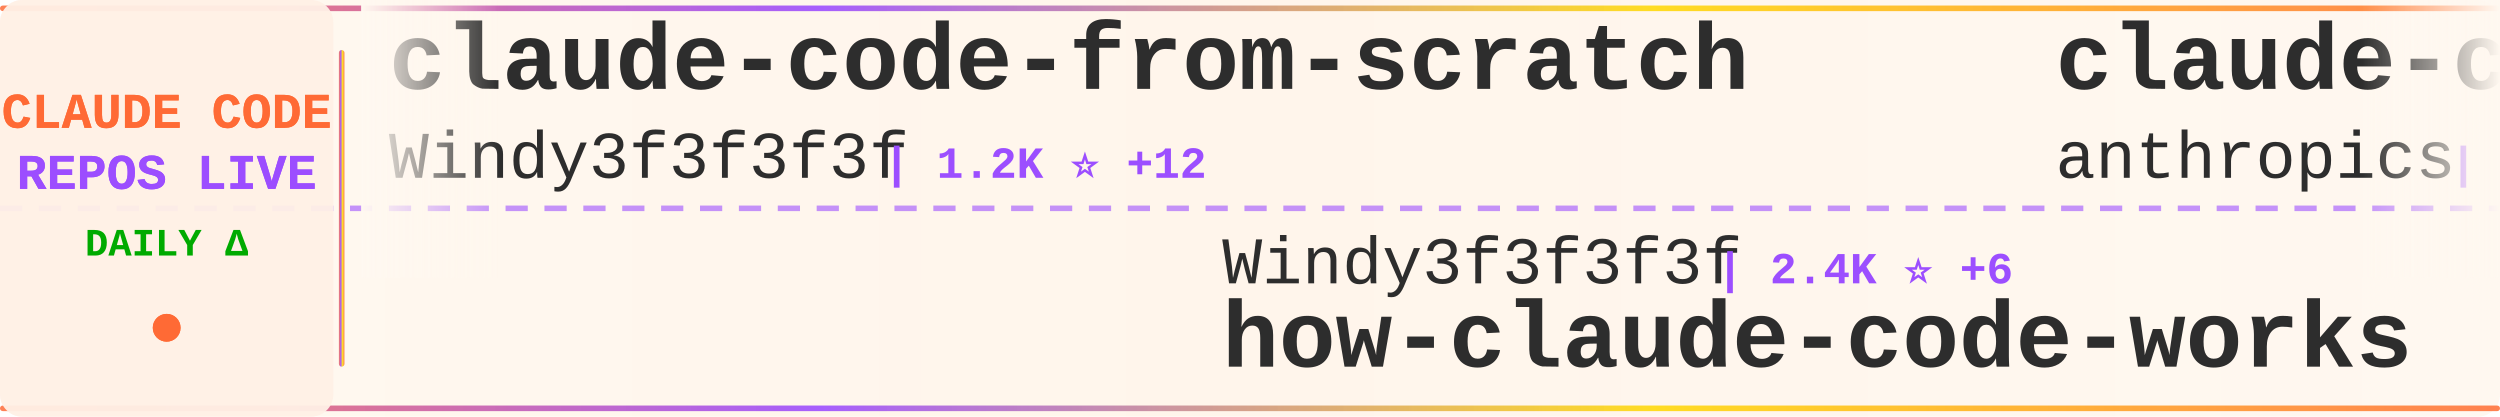
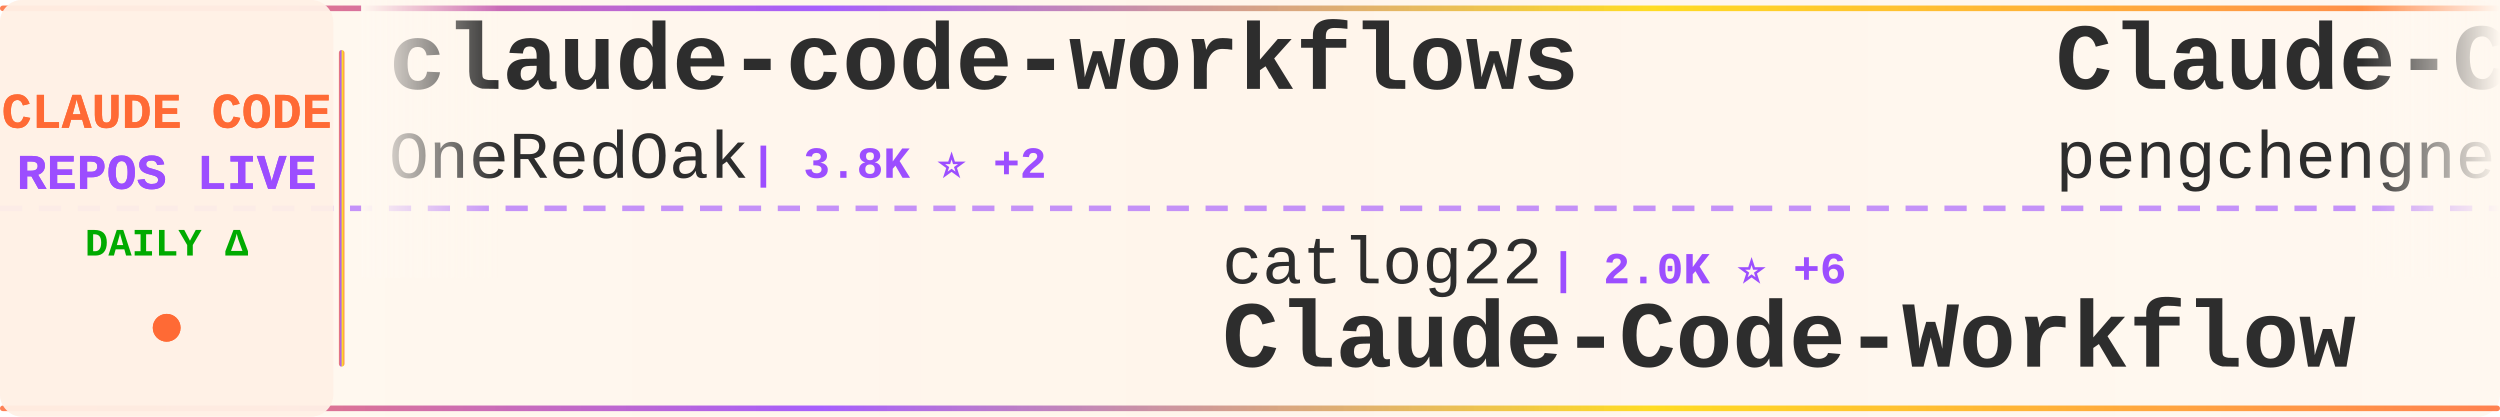
<svg xmlns="http://www.w3.org/2000/svg" width="900" height="150">
  <defs>
    <linearGradient id="tickerBg" x1="0%" y1="0%" x2="100%" y2="0%">
      <stop offset="0%" style="stop-color:#fff8f0;stop-opacity:0.98" />
      <stop offset="50%" style="stop-color:#fff5eb;stop-opacity:1" />
      <stop offset="100%" style="stop-color:#fff8f0;stop-opacity:0.98" />
    </linearGradient>
    <linearGradient id="borderGrad" x1="0%" y1="0%" x2="100%" y2="0%">
      <stop offset="0%" style="stop-color:#FF6B35;stop-opacity:0.85">
        <animate attributeName="stop-opacity" values="0.85;1;0.85" dur="2s" repeatCount="indefinite" />
      </stop>
      <stop offset="33%" style="stop-color:#9C4EFF;stop-opacity:0.9">
        <animate attributeName="stop-opacity" values="0.9;1;0.9" dur="2.2s" repeatCount="indefinite" />
      </stop>
      <stop offset="66%" style="stop-color:#FFD700;stop-opacity:0.85">
        <animate attributeName="stop-opacity" values="0.85;1;0.85" dur="1.8s" repeatCount="indefinite" />
      </stop>
      <stop offset="100%" style="stop-color:#FF6B35;stop-opacity:0.85">
        <animate attributeName="stop-opacity" values="0.85;1;0.85" dur="2s" repeatCount="indefinite" />
      </stop>
    </linearGradient>
    <filter id="textGlow">
      <feGaussianBlur stdDeviation="0.15" result="coloredBlur" />
      <feMerge>
        <feMergeNode in="coloredBlur" />
        <feMergeNode in="SourceGraphic" />
      </feMerge>
    </filter>
    <filter id="metricGlow">
      <feGaussianBlur stdDeviation="0.2" result="coloredBlur" />
      <feMerge>
        <feMergeNode in="coloredBlur" />
        <feMergeNode in="SourceGraphic" />
      </feMerge>
    </filter>
    <linearGradient id="leftFade" x1="0%" y1="0%" x2="100%" y2="0%">
      <stop offset="0%" style="stop-color:#fff8f0;stop-opacity:1" />
      <stop offset="100%" style="stop-color:#fff8f0;stop-opacity:0" />
    </linearGradient>
    <linearGradient id="rightFade" x1="0%" y1="0%" x2="100%" y2="0%">
      <stop offset="0%" style="stop-color:#fff8f0;stop-opacity:0" />
      <stop offset="100%" style="stop-color:#fff8f0;stop-opacity:1" />
    </linearGradient>
  </defs>
  <rect width="900" height="150" fill="url(#tickerBg)" rx="8" />
  <rect x="0" y="2" width="900" height="2" fill="url(#borderGrad)" rx="1" />
  <rect x="0" y="146" width="900" height="2" fill="url(#borderGrad)" rx="1" />
  <line x1="0" y1="75" x2="900" y2="75" stroke="#9C4EFF" stroke-width="2" stroke-dasharray="8 6" opacity="0.6" />
  <rect x="0" y="0" width="120" height="150" fill="#fff0e6" opacity="0.95" rx="8" />
  <text x="60" y="46" font-family="'Courier New', monospace" font-size="18" font-weight="bold" fill="#FF6B35" text-anchor="middle" filter="url(#textGlow)">
    CLAUDE CODE
  </text>
  <text x="60" y="68" font-family="'Courier New', monospace" font-size="18" font-weight="bold" fill="#9C4EFF" text-anchor="middle" filter="url(#textGlow)">
    REPOS LIVE
  </text>
  <text x="60" y="92" font-family="'Courier New', monospace" font-size="14" font-weight="bold" fill="#00aa00" text-anchor="middle">
    DAILY Δ
  </text>
  <circle cx="60" cy="118" r="5" fill="#FF6B35" filter="url(#metricGlow)">
    <animate attributeName="r" values="4;6;4" dur="1.5s" repeatCount="indefinite" />
    <animate attributeName="opacity" values="0.6;1;0.6" dur="1.5s" repeatCount="indefinite" />
  </circle>
  <rect x="122" y="18" width="2" height="114" fill="url(#borderGrad)" rx="1" />
  <clipPath id="tickerClip">
    <rect x="130" y="0" width="770" height="150" />
  </clipPath>
  <g clip-path="url(#tickerClip)">
    <g id="tickerItems">
      <animateTransform attributeName="transform" attributeType="XML" type="translate" from="0 0" to="-3000 0" dur="54s" repeatCount="indefinite" />
      <g transform="translate(0, 0)">
-         <text x="140" y="32" font-family="'Courier New', monospace" font-size="34" font-weight="bold" fill="#2d2d2d">claude-code-from-scratch</text>
-         <text x="140" y="64" font-family="'Courier New', monospace" font-size="24" font-weight="normal" fill="#2d2d2d" opacity="1.0">Windy3f3f3f3f</text>
-         <text x="318" y="64" font-family="'Courier New', monospace" font-size="16" font-weight="bold" fill="#9C4EFF"> | 1.2K ⭐ +12</text>
+         <text x="140" y="32" font-family="'Courier New', monospace" font-size="34" font-weight="bold" fill="#2d2d2d">claude-code-workflows</text>
+         <text x="140" y="64" font-family="'Courier New', monospace" font-size="24" font-weight="normal" fill="#2d2d2d" opacity="1.0">OneRedOak</text>
+         <text x="270" y="64" font-family="'Courier New', monospace" font-size="16" font-weight="bold" fill="#9C4EFF"> | 3.8K ⭐ +2</text>
      </g>
      <g transform="translate(300, 0)">
+         <text x="140" y="102" font-family="'Courier New', monospace" font-size="24" font-weight="normal" fill="#2d2d2d" opacity="1.0">catlog22</text>
+         <text x="258" y="102" font-family="'Courier New', monospace" font-size="16" font-weight="bold" fill="#9C4EFF"> | 2.0K ⭐ +6</text>
+         <text x="140" y="132" font-family="'Courier New', monospace" font-size="34" font-weight="bold" fill="#2d2d2d">Claude-Code-Workflow</text>
+       </g>
+       <g transform="translate(600, 0)">
+         <text x="140" y="32" font-family="'Courier New', monospace" font-size="34" font-weight="bold" fill="#2d2d2d">Claude-Code</text>
+         <text x="140" y="64" font-family="'Courier New', monospace" font-size="24" font-weight="normal" fill="#2d2d2d" opacity="1.0">pengchengneo</text>
+         <text x="306" y="64" font-family="'Courier New', monospace" font-size="16" font-weight="bold" fill="#9C4EFF"> | 1.4K ⭐ +5</text>
+       </g>
+       <g transform="translate(900, 0)">
+         <text x="140" y="102" font-family="'Courier New', monospace" font-size="24" font-weight="normal" fill="#2d2d2d" opacity="1.0">JrCx7scC</text>
+         <text x="258" y="102" font-family="'Courier New', monospace" font-size="16" font-weight="bold" fill="#9C4EFF"> | 368 ⭐</text>
+         <text x="140" y="132" font-family="'Courier New', monospace" font-size="34" font-weight="bold" fill="#2d2d2d">claude-code-source</text>
+       </g>
+       <g transform="translate(1200, 0)">
+         <text x="140" y="32" font-family="'Courier New', monospace" font-size="34" font-weight="bold" fill="#2d2d2d">claude-code-proxy</text>
+         <text x="140" y="64" font-family="'Courier New', monospace" font-size="24" font-weight="normal" fill="#2d2d2d" opacity="1.0">fuergaosi233</text>
+         <text x="306" y="64" font-family="'Courier New', monospace" font-size="16" font-weight="bold" fill="#9C4EFF"> | 2.6K ⭐ +1</text>
+       </g>
+       <g transform="translate(1500, 0)">
        <text x="140" y="102" font-family="'Courier New', monospace" font-size="24" font-weight="normal" fill="#2d2d2d" opacity="1.0">Windy3f3f3f3f</text>
-         <text x="318" y="102" font-family="'Courier New', monospace" font-size="16" font-weight="bold" fill="#9C4EFF"> | 2.4K ⭐ +6</text>
+         <text x="318" y="102" font-family="'Courier New', monospace" font-size="16" font-weight="bold" fill="#9C4EFF"> | 2.4K ⭐ +12</text>
        <text x="140" y="132" font-family="'Courier New', monospace" font-size="34" font-weight="bold" fill="#2d2d2d">how-claude-code-works</text>
      </g>
-       <g transform="translate(600, 0)">
-         <text x="140" y="32" font-family="'Courier New', monospace" font-size="34" font-weight="bold" fill="#2d2d2d">claude-code-security-rev...</text>
-         <text x="140" y="64" font-family="'Courier New', monospace" font-size="24" font-weight="normal" fill="#2d2d2d" opacity="1.0">anthropics</text>
-         <text x="282" y="64" font-family="'Courier New', monospace" font-size="16" font-weight="bold" fill="#9C4EFF"> | 4.6K ⭐ +13</text>
-       </g>
-       <g transform="translate(900, 0)">
-         <text x="140" y="102" font-family="'Courier New', monospace" font-size="24" font-weight="normal" fill="#2d2d2d" opacity="1.0">huangserva</text>
-         <text x="282" y="102" font-family="'Courier New', monospace" font-size="16" font-weight="bold" fill="#9C4EFF"> | 586 ⭐ +1</text>
-         <text x="140" y="132" font-family="'Courier New', monospace" font-size="34" font-weight="bold" fill="#2d2d2d">claude-code-cli</text>
-       </g>
-       <g transform="translate(1200, 0)">
-         <text x="140" y="32" font-family="'Courier New', monospace" font-size="34" font-weight="bold" fill="#2d2d2d">claude-code-tips</text>
-         <text x="140" y="64" font-family="'Courier New', monospace" font-size="24" font-weight="normal" fill="#2d2d2d" opacity="1.0">ykdojo</text>
-         <text x="234" y="64" font-family="'Courier New', monospace" font-size="16" font-weight="bold" fill="#9C4EFF"> | 8.3K ⭐ +18</text>
-       </g>
-       <g transform="translate(1500, 0)">
-         <text x="140" y="102" font-family="'Courier New', monospace" font-size="24" font-weight="normal" fill="#2d2d2d" opacity="1.0">edmund-io</text>
-         <text x="270" y="102" font-family="'Courier New', monospace" font-size="16" font-weight="bold" fill="#9C4EFF"> | 1.4K ⭐ +4</text>
-         <text x="140" y="132" font-family="'Courier New', monospace" font-size="34" font-weight="bold" fill="#2d2d2d">edmunds-claude-code</text>
-       </g>
      <g transform="translate(1800, 0)">
-         <text x="140" y="32" font-family="'Courier New', monospace" font-size="34" font-weight="bold" fill="#2d2d2d">skills</text>
-         <text x="140" y="64" font-family="'Courier New', monospace" font-size="24" font-weight="normal" fill="#2d2d2d" opacity="1.0">anthropics</text>
-         <text x="282" y="64" font-family="'Courier New', monospace" font-size="16" font-weight="bold" fill="#9C4EFF"> | 137.0K ⭐ +716</text>
+         <text x="140" y="32" font-family="'Courier New', monospace" font-size="34" font-weight="bold" fill="#2d2d2d">nanoclaw</text>
+         <text x="140" y="64" font-family="'Courier New', monospace" font-size="24" font-weight="normal" fill="#2d2d2d" opacity="1.0">nanocoai</text>
+         <text x="258" y="64" font-family="'Courier New', monospace" font-size="16" font-weight="bold" fill="#9C4EFF"> | 29.0K ⭐ +50</text>
      </g>
      <g transform="translate(2100, 0)">
-         <text x="140" y="102" font-family="'Courier New', monospace" font-size="24" font-weight="normal" fill="#2d2d2d" opacity="1.0">RichardAtCT</text>
-         <text x="294" y="102" font-family="'Courier New', monospace" font-size="16" font-weight="bold" fill="#9C4EFF"> | 2.6K ⭐ +2</text>
-         <text x="140" y="132" font-family="'Courier New', monospace" font-size="34" font-weight="bold" fill="#2d2d2d">claude-code-telegram</text>
+         <text x="140" y="102" font-family="'Courier New', monospace" font-size="24" font-weight="normal" fill="#2d2d2d" opacity="1.0">affaan-m</text>
+         <text x="258" y="102" font-family="'Courier New', monospace" font-size="16" font-weight="bold" fill="#9C4EFF"> | 186.7K ⭐ +910</text>
+         <text x="140" y="132" font-family="'Courier New', monospace" font-size="34" font-weight="bold" fill="#2d2d2d">ECC</text>
      </g>
      <g transform="translate(2400, 0)">
-         <text x="140" y="32" font-family="'Courier New', monospace" font-size="34" font-weight="bold" fill="#2d2d2d">claude-code-source-code-...</text>
-         <text x="140" y="64" font-family="'Courier New', monospace" font-size="24" font-weight="normal" fill="#2d2d2d" opacity="1.0">ghuntley</text>
-         <text x="258" y="64" font-family="'Courier New', monospace" font-size="16" font-weight="bold" fill="#9C4EFF"> | 978 ⭐</text>
+         <text x="140" y="32" font-family="'Courier New', monospace" font-size="34" font-weight="bold" fill="#2d2d2d">claude-code-source-code</text>
+         <text x="140" y="64" font-family="'Courier New', monospace" font-size="24" font-weight="normal" fill="#2d2d2d" opacity="1.0">777genius</text>
+         <text x="270" y="64" font-family="'Courier New', monospace" font-size="16" font-weight="bold" fill="#9C4EFF"> | 913 ⭐</text>
      </g>
      <g transform="translate(2700, 0)">
-         <text x="140" y="102" font-family="'Courier New', monospace" font-size="24" font-weight="normal" fill="#2d2d2d" opacity="1.0">router-for-me</text>
-         <text x="318" y="102" font-family="'Courier New', monospace" font-size="16" font-weight="bold" fill="#9C4EFF"> | 33.4K ⭐ +234</text>
-         <text x="140" y="132" font-family="'Courier New', monospace" font-size="34" font-weight="bold" fill="#2d2d2d">CLIProxyAPI</text>
+         <text x="140" y="102" font-family="'Courier New', monospace" font-size="24" font-weight="normal" fill="#2d2d2d" opacity="1.0">FlorianBruniaux</text>
+         <text x="342" y="102" font-family="'Courier New', monospace" font-size="16" font-weight="bold" fill="#9C4EFF"> | 4.4K ⭐ +22</text>
+         <text x="140" y="132" font-family="'Courier New', monospace" font-size="34" font-weight="bold" fill="#2d2d2d">claude-code-ultimate-gui...</text>
      </g>
      <g transform="translate(3000, 0)">
-         <text x="140" y="32" font-family="'Courier New', monospace" font-size="34" font-weight="bold" fill="#2d2d2d">claude-code-from-scratch</text>
-         <text x="140" y="64" font-family="'Courier New', monospace" font-size="24" font-weight="normal" fill="#2d2d2d" opacity="1.0">Windy3f3f3f3f</text>
-         <text x="318" y="64" font-family="'Courier New', monospace" font-size="16" font-weight="bold" fill="#9C4EFF"> | 1.2K ⭐ +12</text>
+         <text x="140" y="32" font-family="'Courier New', monospace" font-size="34" font-weight="bold" fill="#2d2d2d">claude-code-workflows</text>
+         <text x="140" y="64" font-family="'Courier New', monospace" font-size="24" font-weight="normal" fill="#2d2d2d" opacity="1.0">OneRedOak</text>
+         <text x="270" y="64" font-family="'Courier New', monospace" font-size="16" font-weight="bold" fill="#9C4EFF"> | 3.8K ⭐ +2</text>
      </g>
      <g transform="translate(3300, 0)">
-         <text x="140" y="102" font-family="'Courier New', monospace" font-size="24" font-weight="normal" fill="#2d2d2d" opacity="1.0">Windy3f3f3f3f</text>
-         <text x="318" y="102" font-family="'Courier New', monospace" font-size="16" font-weight="bold" fill="#9C4EFF"> | 2.4K ⭐ +6</text>
-         <text x="140" y="132" font-family="'Courier New', monospace" font-size="34" font-weight="bold" fill="#2d2d2d">how-claude-code-works</text>
+         <text x="140" y="102" font-family="'Courier New', monospace" font-size="24" font-weight="normal" fill="#2d2d2d" opacity="1.0">catlog22</text>
+         <text x="258" y="102" font-family="'Courier New', monospace" font-size="16" font-weight="bold" fill="#9C4EFF"> | 2.0K ⭐ +6</text>
+         <text x="140" y="132" font-family="'Courier New', monospace" font-size="34" font-weight="bold" fill="#2d2d2d">Claude-Code-Workflow</text>
      </g>
      <g transform="translate(3600, 0)">
-         <text x="140" y="32" font-family="'Courier New', monospace" font-size="34" font-weight="bold" fill="#2d2d2d">claude-code-security-rev...</text>
-         <text x="140" y="64" font-family="'Courier New', monospace" font-size="24" font-weight="normal" fill="#2d2d2d" opacity="1.0">anthropics</text>
-         <text x="282" y="64" font-family="'Courier New', monospace" font-size="16" font-weight="bold" fill="#9C4EFF"> | 4.6K ⭐ +13</text>
+         <text x="140" y="32" font-family="'Courier New', monospace" font-size="34" font-weight="bold" fill="#2d2d2d">Claude-Code</text>
+         <text x="140" y="64" font-family="'Courier New', monospace" font-size="24" font-weight="normal" fill="#2d2d2d" opacity="1.0">pengchengneo</text>
+         <text x="306" y="64" font-family="'Courier New', monospace" font-size="16" font-weight="bold" fill="#9C4EFF"> | 1.4K ⭐ +5</text>
      </g>
      <g transform="translate(3900, 0)">
-         <text x="140" y="102" font-family="'Courier New', monospace" font-size="24" font-weight="normal" fill="#2d2d2d" opacity="1.0">huangserva</text>
-         <text x="282" y="102" font-family="'Courier New', monospace" font-size="16" font-weight="bold" fill="#9C4EFF"> | 586 ⭐ +1</text>
-         <text x="140" y="132" font-family="'Courier New', monospace" font-size="34" font-weight="bold" fill="#2d2d2d">claude-code-cli</text>
+         <text x="140" y="102" font-family="'Courier New', monospace" font-size="24" font-weight="normal" fill="#2d2d2d" opacity="1.0">JrCx7scC</text>
+         <text x="258" y="102" font-family="'Courier New', monospace" font-size="16" font-weight="bold" fill="#9C4EFF"> | 368 ⭐</text>
+         <text x="140" y="132" font-family="'Courier New', monospace" font-size="34" font-weight="bold" fill="#2d2d2d">claude-code-source</text>
      </g>
    </g>
  </g>
  <rect x="130" y="0" width="50" height="100" fill="url(#leftFade)" />
  <rect x="850" y="0" width="50" height="100" fill="url(#rightFade)" />
</svg>
